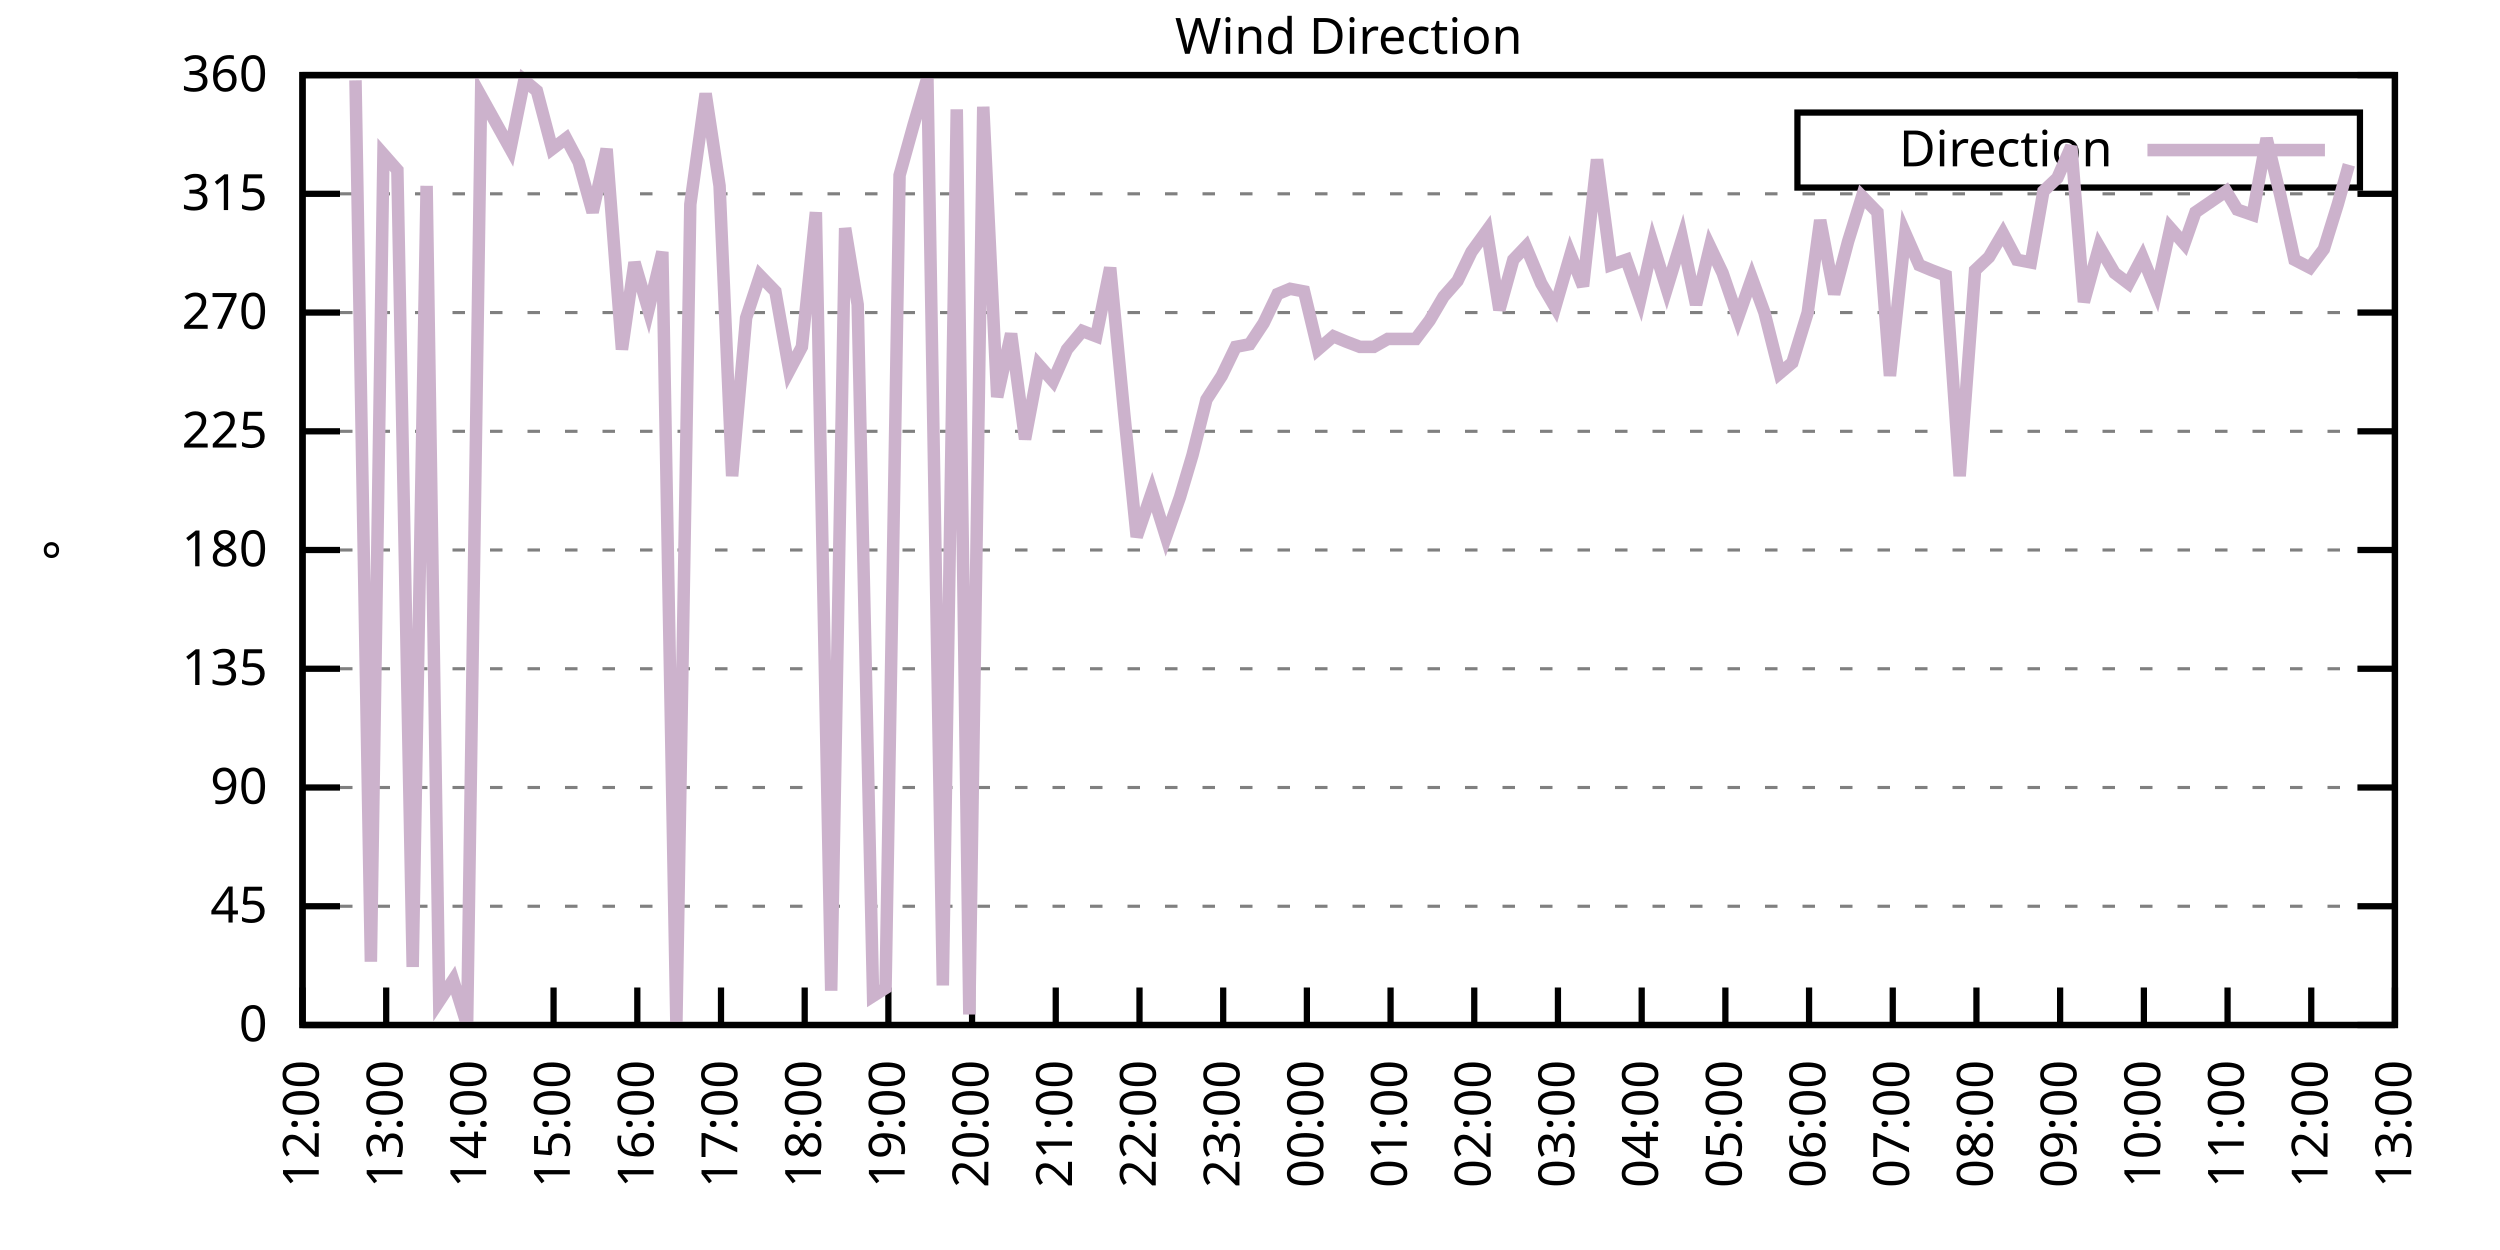
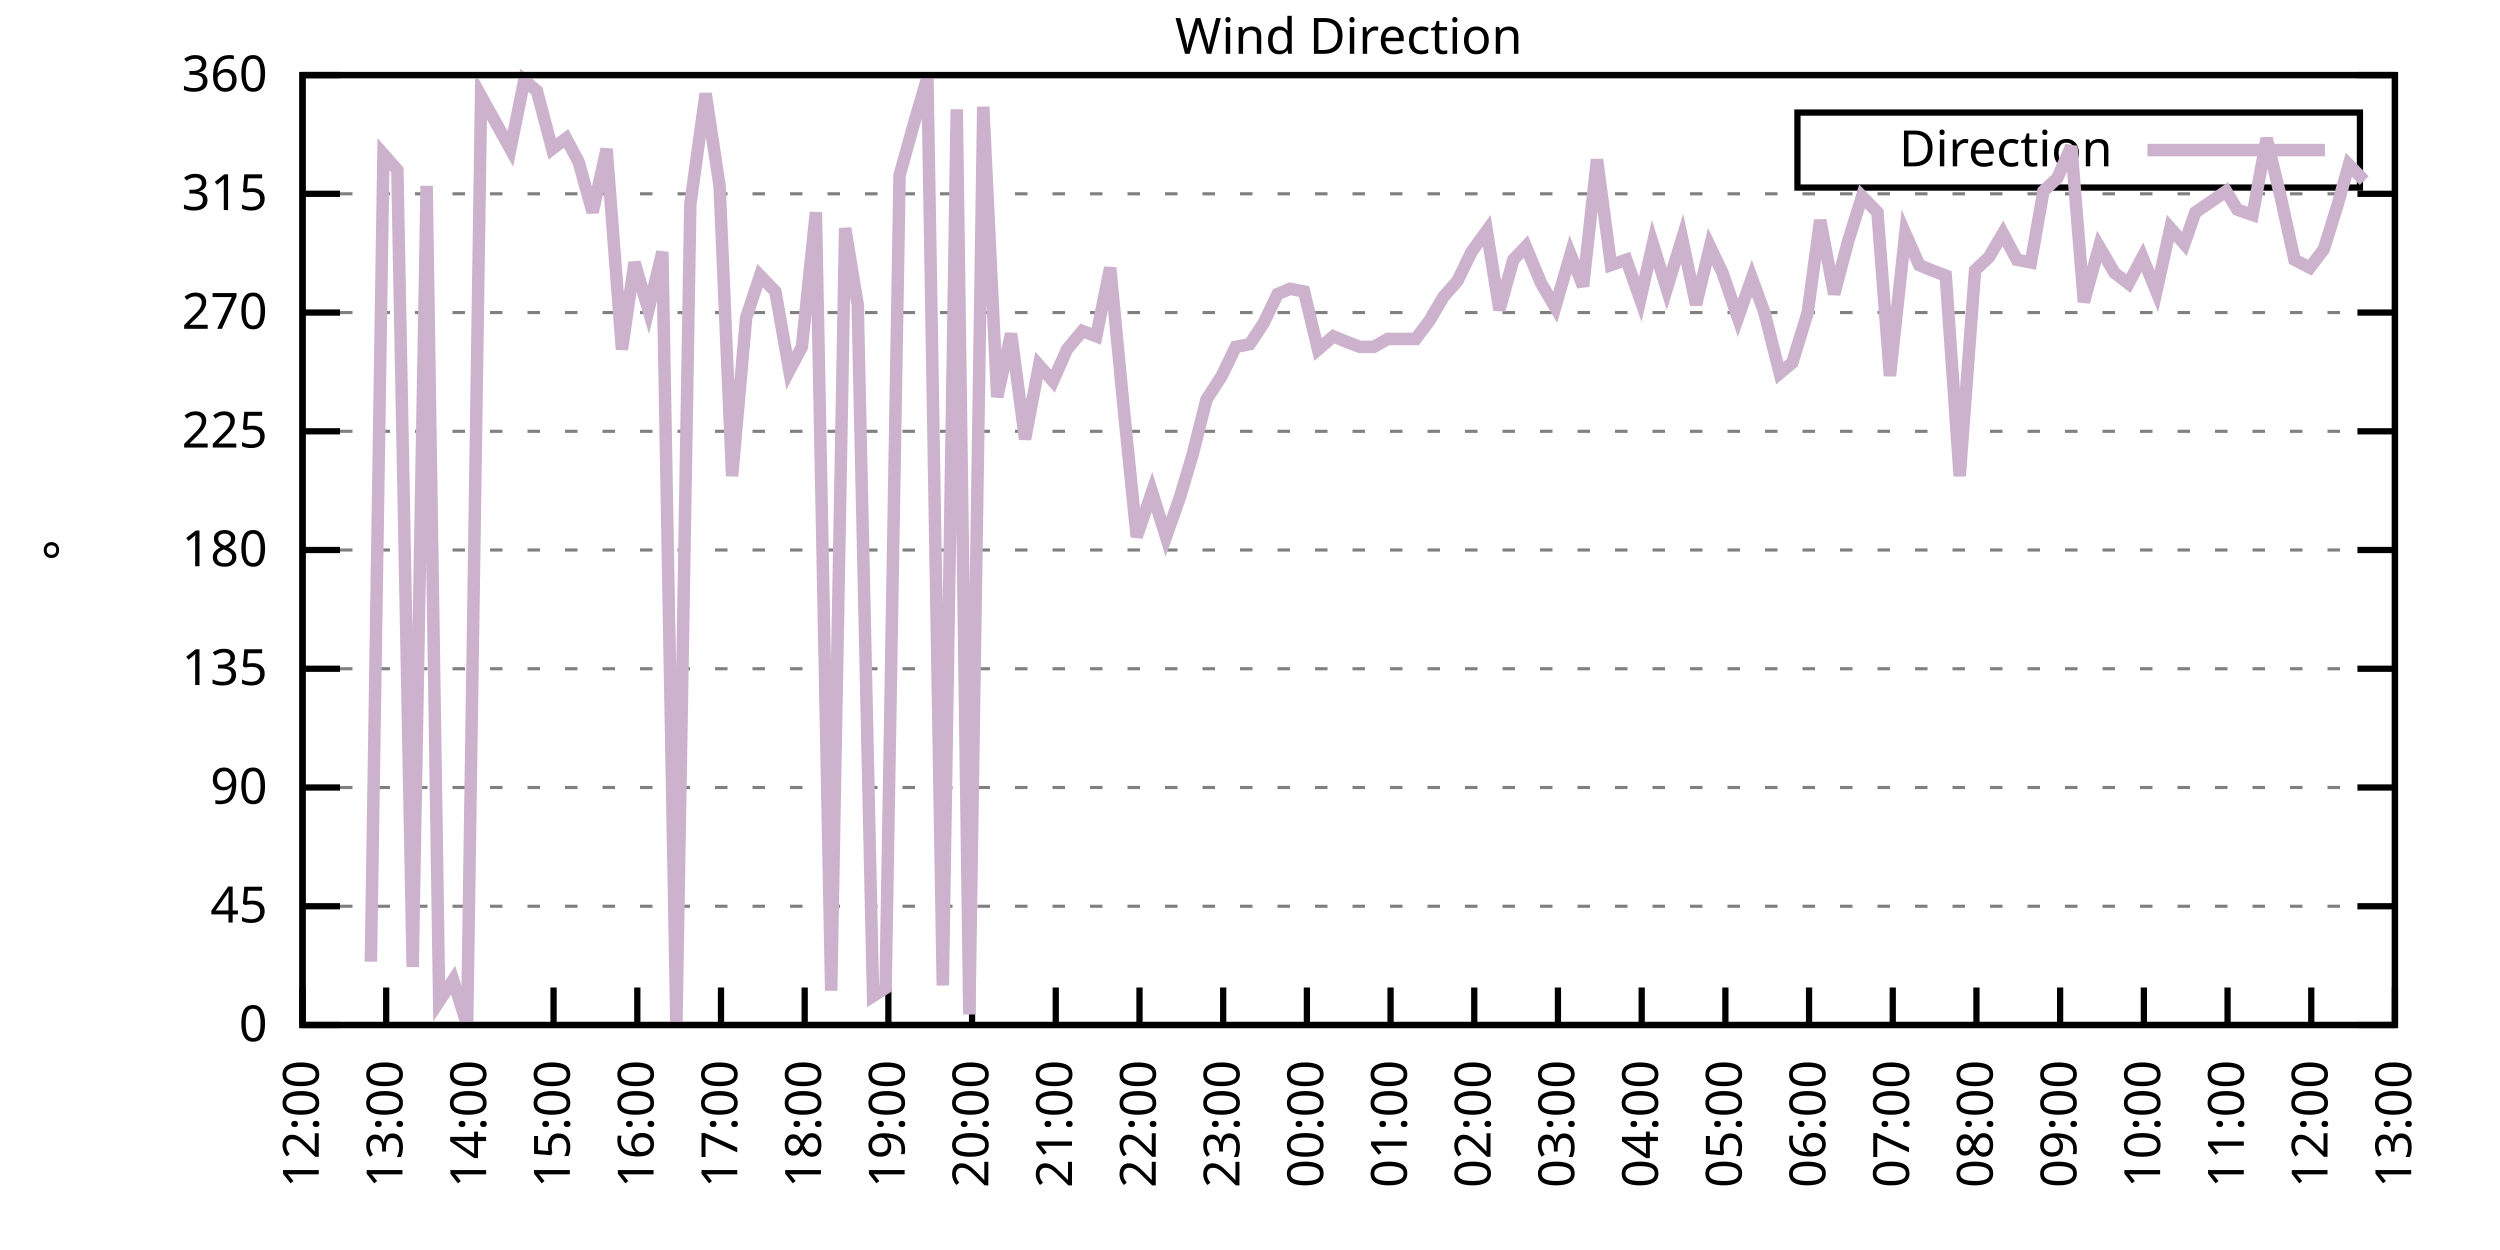
<svg xmlns="http://www.w3.org/2000/svg" xmlns:xlink="http://www.w3.org/1999/xlink" width="400" height="200" viewBox="0 0 400 200">
  <g id="gnuplot_canvas">
    <rect x="0" y="0" width="400" height="200" fill="none" />
    <defs>
      <circle id="gpDot" r="0.5" stroke-width="0.5" stroke="currentColor" />
      <path id="gpPt0" stroke-width="0.333" stroke="currentColor" d="M-1,0 h2 M0,-1 v2" />
      <path id="gpPt1" stroke-width="0.333" stroke="currentColor" d="M-1,-1 L1,1 M1,-1 L-1,1" />
      <path id="gpPt2" stroke-width="0.333" stroke="currentColor" d="M-1,0 L1,0 M0,-1 L0,1 M-1,-1 L1,1 M-1,1 L1,-1" />
      <rect id="gpPt3" stroke-width="0.333" stroke="currentColor" x="-1" y="-1" width="2" height="2" />
      <rect id="gpPt4" stroke-width="0.333" stroke="currentColor" fill="currentColor" x="-1" y="-1" width="2" height="2" />
      <circle id="gpPt5" stroke-width="0.333" stroke="currentColor" cx="0" cy="0" r="1" />
      <use xlink:href="#gpPt5" id="gpPt6" fill="currentColor" stroke="none" />
      <path id="gpPt7" stroke-width="0.333" stroke="currentColor" d="M0,-1.33 L-1.33,0.67 L1.33,0.67 z" />
      <use xlink:href="#gpPt7" id="gpPt8" fill="currentColor" stroke="none" />
      <use xlink:href="#gpPt7" id="gpPt9" stroke="currentColor" transform="rotate(180)" />
      <use xlink:href="#gpPt9" id="gpPt10" fill="currentColor" stroke="none" />
      <use xlink:href="#gpPt3" id="gpPt11" stroke="currentColor" transform="rotate(45)" />
      <use xlink:href="#gpPt11" id="gpPt12" fill="currentColor" stroke="none" />
      <path id="gpPt13" stroke-width="0.333" stroke="currentColor" d="M0,1.330 L1.265,0.411 L0.782,-1.067 L-0.782,-1.076 L-1.265,0.411 z" />
      <use xlink:href="#gpPt13" id="gpPt14" fill="currentColor" stroke="none" />
      <filter id="textbox" filterUnits="objectBoundingBox" x="0" y="0" height="1" width="1">
        <feFlood flood-color="white" flood-opacity="1" result="bgnd" />
        <feComposite in="SourceGraphic" in2="bgnd" operator="atop" />
      </filter>
      <filter id="greybox" filterUnits="objectBoundingBox" x="0" y="0" height="1" width="1">
        <feFlood flood-color="lightgrey" flood-opacity="1" result="grey" />
        <feComposite in="SourceGraphic" in2="grey" operator="atop" />
      </filter>
    </defs>
    <g fill="none" color="white" stroke="currentColor" stroke-width="1.00" stroke-linecap="butt" stroke-linejoin="miter">
</g>
    <g fill="none" color="black" stroke="currentColor" stroke-width="1.00" stroke-linecap="butt" stroke-linejoin="miter">
      <g stroke="none" shape-rendering="crispEdges">
        <polygon fill="rgb(255, 255, 255)" points="48.40,164.00 383.18,164.00 383.18,12.02 48.40,12.02 " />
      </g>
    </g>
    <g fill="none" color="black" stroke="currentColor" stroke-width="1.00" stroke-linecap="butt" stroke-linejoin="miter">
</g>
    <g fill="none" color="black" stroke="black" stroke-width="0.50" stroke-linecap="butt" stroke-linejoin="miter">
</g>
    <g fill="none" color="gray" stroke="currentColor" stroke-width="0.50" stroke-linecap="butt" stroke-linejoin="miter">
      <path stroke="gray" stroke-dasharray="2,4" class="gridline" d="M48.40,164.00 L383.19,164.00  " />
    </g>
    <g fill="none" color="gray" stroke="gray" stroke-width="1.00" stroke-linecap="butt" stroke-linejoin="miter">
</g>
    <g fill="none" color="black" stroke="currentColor" stroke-width="1.00" stroke-linecap="butt" stroke-linejoin="miter">
      <path stroke="black" d="M48.40,164.00 L54.40,164.00 M383.19,164.00 L377.19,164.00  " />
      <g transform="translate(42.80,166.60)" stroke="none" fill="black" font-family="Sans" font-size="8.00" text-anchor="end">
        <text>
          <tspan font-family="Sans"> 0</tspan>
        </text>
      </g>
    </g>
    <g fill="none" color="black" stroke="currentColor" stroke-width="1.00" stroke-linecap="butt" stroke-linejoin="miter">
</g>
    <g fill="none" color="black" stroke="black" stroke-width="0.50" stroke-linecap="butt" stroke-linejoin="miter">
</g>
    <g fill="none" color="gray" stroke="currentColor" stroke-width="0.50" stroke-linecap="butt" stroke-linejoin="miter">
      <path stroke="gray" stroke-dasharray="2,4" class="gridline" d="M48.40,145.00 L383.19,145.00  " />
    </g>
    <g fill="none" color="gray" stroke="gray" stroke-width="1.00" stroke-linecap="butt" stroke-linejoin="miter">
</g>
    <g fill="none" color="black" stroke="currentColor" stroke-width="1.00" stroke-linecap="butt" stroke-linejoin="miter">
      <path stroke="black" d="M48.40,145.00 L54.40,145.00 M383.19,145.00 L377.19,145.00  " />
      <g transform="translate(42.80,147.60)" stroke="none" fill="black" font-family="Sans" font-size="8.00" text-anchor="end">
        <text>
          <tspan font-family="Sans"> 45</tspan>
        </text>
      </g>
    </g>
    <g fill="none" color="black" stroke="currentColor" stroke-width="1.00" stroke-linecap="butt" stroke-linejoin="miter">
</g>
    <g fill="none" color="black" stroke="black" stroke-width="0.50" stroke-linecap="butt" stroke-linejoin="miter">
</g>
    <g fill="none" color="gray" stroke="currentColor" stroke-width="0.50" stroke-linecap="butt" stroke-linejoin="miter">
      <path stroke="gray" stroke-dasharray="2,4" class="gridline" d="M48.40,126.00 L383.19,126.00  " />
    </g>
    <g fill="none" color="gray" stroke="gray" stroke-width="1.00" stroke-linecap="butt" stroke-linejoin="miter">
</g>
    <g fill="none" color="black" stroke="currentColor" stroke-width="1.00" stroke-linecap="butt" stroke-linejoin="miter">
      <path stroke="black" d="M48.40,126.00 L54.40,126.00 M383.19,126.00 L377.19,126.00  " />
      <g transform="translate(42.80,128.60)" stroke="none" fill="black" font-family="Sans" font-size="8.00" text-anchor="end">
        <text>
          <tspan font-family="Sans"> 90</tspan>
        </text>
      </g>
    </g>
    <g fill="none" color="black" stroke="currentColor" stroke-width="1.00" stroke-linecap="butt" stroke-linejoin="miter">
</g>
    <g fill="none" color="black" stroke="black" stroke-width="0.50" stroke-linecap="butt" stroke-linejoin="miter">
</g>
    <g fill="none" color="gray" stroke="currentColor" stroke-width="0.50" stroke-linecap="butt" stroke-linejoin="miter">
      <path stroke="gray" stroke-dasharray="2,4" class="gridline" d="M48.40,107.00 L383.19,107.00  " />
    </g>
    <g fill="none" color="gray" stroke="gray" stroke-width="1.00" stroke-linecap="butt" stroke-linejoin="miter">
</g>
    <g fill="none" color="black" stroke="currentColor" stroke-width="1.00" stroke-linecap="butt" stroke-linejoin="miter">
      <path stroke="black" d="M48.40,107.00 L54.40,107.00 M383.19,107.00 L377.19,107.00  " />
      <g transform="translate(42.80,109.60)" stroke="none" fill="black" font-family="Sans" font-size="8.00" text-anchor="end">
        <text>
          <tspan font-family="Sans"> 135</tspan>
        </text>
      </g>
    </g>
    <g fill="none" color="black" stroke="currentColor" stroke-width="1.00" stroke-linecap="butt" stroke-linejoin="miter">
</g>
    <g fill="none" color="black" stroke="black" stroke-width="0.50" stroke-linecap="butt" stroke-linejoin="miter">
</g>
    <g fill="none" color="gray" stroke="currentColor" stroke-width="0.50" stroke-linecap="butt" stroke-linejoin="miter">
      <path stroke="gray" stroke-dasharray="2,4" class="gridline" d="M48.40,88.00 L383.19,88.00  " />
    </g>
    <g fill="none" color="gray" stroke="gray" stroke-width="1.00" stroke-linecap="butt" stroke-linejoin="miter">
</g>
    <g fill="none" color="black" stroke="currentColor" stroke-width="1.00" stroke-linecap="butt" stroke-linejoin="miter">
      <path stroke="black" d="M48.40,88.00 L54.40,88.00 M383.19,88.00 L377.19,88.00  " />
      <g transform="translate(42.80,90.60)" stroke="none" fill="black" font-family="Sans" font-size="8.00" text-anchor="end">
        <text>
          <tspan font-family="Sans"> 180</tspan>
        </text>
      </g>
    </g>
    <g fill="none" color="black" stroke="currentColor" stroke-width="1.00" stroke-linecap="butt" stroke-linejoin="miter">
</g>
    <g fill="none" color="black" stroke="black" stroke-width="0.50" stroke-linecap="butt" stroke-linejoin="miter">
</g>
    <g fill="none" color="gray" stroke="currentColor" stroke-width="0.50" stroke-linecap="butt" stroke-linejoin="miter">
      <path stroke="gray" stroke-dasharray="2,4" class="gridline" d="M48.40,69.01 L383.19,69.01  " />
    </g>
    <g fill="none" color="gray" stroke="gray" stroke-width="1.00" stroke-linecap="butt" stroke-linejoin="miter">
</g>
    <g fill="none" color="black" stroke="currentColor" stroke-width="1.00" stroke-linecap="butt" stroke-linejoin="miter">
      <path stroke="black" d="M48.40,69.01 L54.40,69.01 M383.19,69.01 L377.19,69.01  " />
      <g transform="translate(42.80,71.61)" stroke="none" fill="black" font-family="Sans" font-size="8.00" text-anchor="end">
        <text>
          <tspan font-family="Sans"> 225</tspan>
        </text>
      </g>
    </g>
    <g fill="none" color="black" stroke="currentColor" stroke-width="1.00" stroke-linecap="butt" stroke-linejoin="miter">
</g>
    <g fill="none" color="black" stroke="black" stroke-width="0.50" stroke-linecap="butt" stroke-linejoin="miter">
</g>
    <g fill="none" color="gray" stroke="currentColor" stroke-width="0.50" stroke-linecap="butt" stroke-linejoin="miter">
      <path stroke="gray" stroke-dasharray="2,4" class="gridline" d="M48.40,50.01 L383.19,50.01  " />
    </g>
    <g fill="none" color="gray" stroke="gray" stroke-width="1.00" stroke-linecap="butt" stroke-linejoin="miter">
</g>
    <g fill="none" color="black" stroke="currentColor" stroke-width="1.00" stroke-linecap="butt" stroke-linejoin="miter">
      <path stroke="black" d="M48.40,50.01 L54.40,50.01 M383.19,50.01 L377.19,50.01  " />
      <g transform="translate(42.80,52.61)" stroke="none" fill="black" font-family="Sans" font-size="8.00" text-anchor="end">
        <text>
          <tspan font-family="Sans"> 270</tspan>
        </text>
      </g>
    </g>
    <g fill="none" color="black" stroke="currentColor" stroke-width="1.00" stroke-linecap="butt" stroke-linejoin="miter">
</g>
    <g fill="none" color="black" stroke="black" stroke-width="0.50" stroke-linecap="butt" stroke-linejoin="miter">
</g>
    <g fill="none" color="gray" stroke="currentColor" stroke-width="0.50" stroke-linecap="butt" stroke-linejoin="miter">
      <path stroke="gray" stroke-dasharray="2,4" class="gridline" d="M48.40,31.01 L383.19,31.01  " />
    </g>
    <g fill="none" color="gray" stroke="gray" stroke-width="1.00" stroke-linecap="butt" stroke-linejoin="miter">
</g>
    <g fill="none" color="black" stroke="currentColor" stroke-width="1.00" stroke-linecap="butt" stroke-linejoin="miter">
      <path stroke="black" d="M48.40,31.01 L54.40,31.01 M383.19,31.01 L377.19,31.01  " />
      <g transform="translate(42.80,33.61)" stroke="none" fill="black" font-family="Sans" font-size="8.00" text-anchor="end">
        <text>
          <tspan font-family="Sans"> 315</tspan>
        </text>
      </g>
    </g>
    <g fill="none" color="black" stroke="currentColor" stroke-width="1.00" stroke-linecap="butt" stroke-linejoin="miter">
</g>
    <g fill="none" color="black" stroke="black" stroke-width="0.50" stroke-linecap="butt" stroke-linejoin="miter">
</g>
    <g fill="none" color="gray" stroke="currentColor" stroke-width="0.50" stroke-linecap="butt" stroke-linejoin="miter">
      <path stroke="gray" stroke-dasharray="2,4" class="gridline" d="M48.40,12.01 L383.19,12.01  " />
    </g>
    <g fill="none" color="gray" stroke="gray" stroke-width="1.00" stroke-linecap="butt" stroke-linejoin="miter">
</g>
    <g fill="none" color="black" stroke="currentColor" stroke-width="1.00" stroke-linecap="butt" stroke-linejoin="miter">
      <path stroke="black" d="M48.40,12.01 L54.40,12.01 M383.19,12.01 L377.19,12.01  " />
      <g transform="translate(42.80,14.61)" stroke="none" fill="black" font-family="Sans" font-size="8.00" text-anchor="end">
        <text>
          <tspan font-family="Sans"> 360</tspan>
        </text>
      </g>
    </g>
    <g fill="none" color="black" stroke="currentColor" stroke-width="1.00" stroke-linecap="butt" stroke-linejoin="miter">
      <path stroke="black" d="M48.40,164.00 L48.40,158.00  " />
      <g transform="translate(51.00,169.60) rotate(270.00)" stroke="none" fill="black" font-family="Sans" font-size="8.00" text-anchor="end">
        <text>
          <tspan font-family="Sans">12:00</tspan>
        </text>
      </g>
    </g>
    <g fill="none" color="black" stroke="currentColor" stroke-width="1.00" stroke-linecap="butt" stroke-linejoin="miter">
      <path stroke="black" d="M61.79,164.00 L61.79,158.00  " />
      <g transform="translate(64.39,169.60) rotate(270.00)" stroke="none" fill="black" font-family="Sans" font-size="8.00" text-anchor="end">
        <text>
          <tspan font-family="Sans">13:00</tspan>
        </text>
      </g>
    </g>
    <g fill="none" color="black" stroke="currentColor" stroke-width="1.00" stroke-linecap="butt" stroke-linejoin="miter">
      <path stroke="black" d="M75.18,164.00 L75.18,158.00  " />
      <g transform="translate(77.78,169.60) rotate(270.00)" stroke="none" fill="black" font-family="Sans" font-size="8.00" text-anchor="end">
        <text>
          <tspan font-family="Sans">14:00</tspan>
        </text>
      </g>
    </g>
    <g fill="none" color="black" stroke="currentColor" stroke-width="1.00" stroke-linecap="butt" stroke-linejoin="miter">
      <path stroke="black" d="M88.57,164.00 L88.57,158.00  " />
      <g transform="translate(91.17,169.60) rotate(270.00)" stroke="none" fill="black" font-family="Sans" font-size="8.00" text-anchor="end">
        <text>
          <tspan font-family="Sans">15:00</tspan>
        </text>
      </g>
    </g>
    <g fill="none" color="black" stroke="currentColor" stroke-width="1.00" stroke-linecap="butt" stroke-linejoin="miter">
      <path stroke="black" d="M101.97,164.00 L101.97,158.00  " />
      <g transform="translate(104.57,169.60) rotate(270.00)" stroke="none" fill="black" font-family="Sans" font-size="8.00" text-anchor="end">
        <text>
          <tspan font-family="Sans">16:00</tspan>
        </text>
      </g>
    </g>
    <g fill="none" color="black" stroke="currentColor" stroke-width="1.00" stroke-linecap="butt" stroke-linejoin="miter">
      <path stroke="black" d="M115.36,164.00 L115.36,158.00  " />
      <g transform="translate(117.96,169.60) rotate(270.00)" stroke="none" fill="black" font-family="Sans" font-size="8.00" text-anchor="end">
        <text>
          <tspan font-family="Sans">17:00</tspan>
        </text>
      </g>
    </g>
    <g fill="none" color="black" stroke="currentColor" stroke-width="1.00" stroke-linecap="butt" stroke-linejoin="miter">
      <path stroke="black" d="M128.75,164.00 L128.75,158.00  " />
      <g transform="translate(131.35,169.60) rotate(270.00)" stroke="none" fill="black" font-family="Sans" font-size="8.00" text-anchor="end">
        <text>
          <tspan font-family="Sans">18:00</tspan>
        </text>
      </g>
    </g>
    <g fill="none" color="black" stroke="currentColor" stroke-width="1.00" stroke-linecap="butt" stroke-linejoin="miter">
      <path stroke="black" d="M142.14,164.00 L142.14,158.00  " />
      <g transform="translate(144.74,169.60) rotate(270.00)" stroke="none" fill="black" font-family="Sans" font-size="8.00" text-anchor="end">
        <text>
          <tspan font-family="Sans">19:00</tspan>
        </text>
      </g>
    </g>
    <g fill="none" color="black" stroke="currentColor" stroke-width="1.00" stroke-linecap="butt" stroke-linejoin="miter">
      <path stroke="black" d="M155.53,164.00 L155.53,158.00  " />
      <g transform="translate(158.13,169.60) rotate(270.00)" stroke="none" fill="black" font-family="Sans" font-size="8.00" text-anchor="end">
        <text>
          <tspan font-family="Sans">20:00</tspan>
        </text>
      </g>
    </g>
    <g fill="none" color="black" stroke="currentColor" stroke-width="1.00" stroke-linecap="butt" stroke-linejoin="miter">
      <path stroke="black" d="M168.92,164.00 L168.92,158.00  " />
      <g transform="translate(171.52,169.60) rotate(270.00)" stroke="none" fill="black" font-family="Sans" font-size="8.00" text-anchor="end">
        <text>
          <tspan font-family="Sans">21:00</tspan>
        </text>
      </g>
    </g>
    <g fill="none" color="black" stroke="currentColor" stroke-width="1.00" stroke-linecap="butt" stroke-linejoin="miter">
      <path stroke="black" d="M182.32,164.00 L182.32,158.00  " />
      <g transform="translate(184.92,169.60) rotate(270.00)" stroke="none" fill="black" font-family="Sans" font-size="8.00" text-anchor="end">
        <text>
          <tspan font-family="Sans">22:00</tspan>
        </text>
      </g>
    </g>
    <g fill="none" color="black" stroke="currentColor" stroke-width="1.00" stroke-linecap="butt" stroke-linejoin="miter">
      <path stroke="black" d="M195.71,164.00 L195.71,158.00  " />
      <g transform="translate(198.31,169.60) rotate(270.00)" stroke="none" fill="black" font-family="Sans" font-size="8.00" text-anchor="end">
        <text>
          <tspan font-family="Sans">23:00</tspan>
        </text>
      </g>
    </g>
    <g fill="none" color="black" stroke="currentColor" stroke-width="1.00" stroke-linecap="butt" stroke-linejoin="miter">
      <path stroke="black" d="M209.10,164.00 L209.10,158.00  " />
      <g transform="translate(211.70,169.60) rotate(270.00)" stroke="none" fill="black" font-family="Sans" font-size="8.00" text-anchor="end">
        <text>
          <tspan font-family="Sans">00:00</tspan>
        </text>
      </g>
    </g>
    <g fill="none" color="black" stroke="currentColor" stroke-width="1.00" stroke-linecap="butt" stroke-linejoin="miter">
      <path stroke="black" d="M222.49,164.00 L222.49,158.00  " />
      <g transform="translate(225.09,169.60) rotate(270.00)" stroke="none" fill="black" font-family="Sans" font-size="8.00" text-anchor="end">
        <text>
          <tspan font-family="Sans">01:00</tspan>
        </text>
      </g>
    </g>
    <g fill="none" color="black" stroke="currentColor" stroke-width="1.00" stroke-linecap="butt" stroke-linejoin="miter">
      <path stroke="black" d="M235.88,164.00 L235.88,158.00  " />
      <g transform="translate(238.48,169.60) rotate(270.00)" stroke="none" fill="black" font-family="Sans" font-size="8.00" text-anchor="end">
        <text>
          <tspan font-family="Sans">02:00</tspan>
        </text>
      </g>
    </g>
    <g fill="none" color="black" stroke="currentColor" stroke-width="1.00" stroke-linecap="butt" stroke-linejoin="miter">
      <path stroke="black" d="M249.27,164.00 L249.27,158.00  " />
      <g transform="translate(251.87,169.60) rotate(270.00)" stroke="none" fill="black" font-family="Sans" font-size="8.00" text-anchor="end">
        <text>
          <tspan font-family="Sans">03:00</tspan>
        </text>
      </g>
    </g>
    <g fill="none" color="black" stroke="currentColor" stroke-width="1.00" stroke-linecap="butt" stroke-linejoin="miter">
      <path stroke="black" d="M262.67,164.00 L262.67,158.00  " />
      <g transform="translate(265.27,169.60) rotate(270.00)" stroke="none" fill="black" font-family="Sans" font-size="8.00" text-anchor="end">
        <text>
          <tspan font-family="Sans">04:00</tspan>
        </text>
      </g>
    </g>
    <g fill="none" color="black" stroke="currentColor" stroke-width="1.00" stroke-linecap="butt" stroke-linejoin="miter">
      <path stroke="black" d="M276.06,164.00 L276.06,158.00  " />
      <g transform="translate(278.66,169.60) rotate(270.00)" stroke="none" fill="black" font-family="Sans" font-size="8.00" text-anchor="end">
        <text>
          <tspan font-family="Sans">05:00</tspan>
        </text>
      </g>
    </g>
    <g fill="none" color="black" stroke="currentColor" stroke-width="1.00" stroke-linecap="butt" stroke-linejoin="miter">
      <path stroke="black" d="M289.45,164.00 L289.45,158.00  " />
      <g transform="translate(292.05,169.60) rotate(270.00)" stroke="none" fill="black" font-family="Sans" font-size="8.00" text-anchor="end">
        <text>
          <tspan font-family="Sans">06:00</tspan>
        </text>
      </g>
    </g>
    <g fill="none" color="black" stroke="currentColor" stroke-width="1.00" stroke-linecap="butt" stroke-linejoin="miter">
      <path stroke="black" d="M302.84,164.00 L302.84,158.00  " />
      <g transform="translate(305.44,169.60) rotate(270.00)" stroke="none" fill="black" font-family="Sans" font-size="8.00" text-anchor="end">
        <text>
          <tspan font-family="Sans">07:00</tspan>
        </text>
      </g>
    </g>
    <g fill="none" color="black" stroke="currentColor" stroke-width="1.00" stroke-linecap="butt" stroke-linejoin="miter">
      <path stroke="black" d="M316.23,164.00 L316.23,158.00  " />
      <g transform="translate(318.83,169.60) rotate(270.00)" stroke="none" fill="black" font-family="Sans" font-size="8.00" text-anchor="end">
        <text>
          <tspan font-family="Sans">08:00</tspan>
        </text>
      </g>
    </g>
    <g fill="none" color="black" stroke="currentColor" stroke-width="1.00" stroke-linecap="butt" stroke-linejoin="miter">
      <path stroke="black" d="M329.62,164.00 L329.62,158.00  " />
      <g transform="translate(332.22,169.60) rotate(270.00)" stroke="none" fill="black" font-family="Sans" font-size="8.00" text-anchor="end">
        <text>
          <tspan font-family="Sans">09:00</tspan>
        </text>
      </g>
    </g>
    <g fill="none" color="black" stroke="currentColor" stroke-width="1.00" stroke-linecap="butt" stroke-linejoin="miter">
      <path stroke="black" d="M343.02,164.00 L343.02,158.00  " />
      <g transform="translate(345.62,169.60) rotate(270.00)" stroke="none" fill="black" font-family="Sans" font-size="8.00" text-anchor="end">
        <text>
          <tspan font-family="Sans">10:00</tspan>
        </text>
      </g>
    </g>
    <g fill="none" color="black" stroke="currentColor" stroke-width="1.00" stroke-linecap="butt" stroke-linejoin="miter">
      <path stroke="black" d="M356.41,164.00 L356.41,158.00  " />
      <g transform="translate(359.01,169.60) rotate(270.00)" stroke="none" fill="black" font-family="Sans" font-size="8.00" text-anchor="end">
        <text>
          <tspan font-family="Sans">11:00</tspan>
        </text>
      </g>
    </g>
    <g fill="none" color="black" stroke="currentColor" stroke-width="1.00" stroke-linecap="butt" stroke-linejoin="miter">
      <path stroke="black" d="M369.80,164.00 L369.80,158.00  " />
      <g transform="translate(372.40,169.60) rotate(270.00)" stroke="none" fill="black" font-family="Sans" font-size="8.00" text-anchor="end">
        <text>
          <tspan font-family="Sans">12:00</tspan>
        </text>
      </g>
    </g>
    <g fill="none" color="black" stroke="currentColor" stroke-width="1.00" stroke-linecap="butt" stroke-linejoin="miter">
      <path stroke="black" d="M383.19,164.00 L383.19,158.00  " />
      <g transform="translate(385.79,169.60) rotate(270.00)" stroke="none" fill="black" font-family="Sans" font-size="8.00" text-anchor="end">
        <text>
          <tspan font-family="Sans">13:00</tspan>
        </text>
      </g>
    </g>
    <g fill="none" color="black" stroke="currentColor" stroke-width="1.00" stroke-linecap="butt" stroke-linejoin="miter">
</g>
    <g fill="none" color="black" stroke="currentColor" stroke-width="1.00" stroke-linecap="butt" stroke-linejoin="miter">
      <path stroke="black" d="M48.40,12.01 L48.40,164.00 L383.19,164.00 L383.19,12.01 L48.40,12.01 Z  " />
    </g>
    <g fill="none" color="black" stroke="currentColor" stroke-width="1.00" stroke-linecap="butt" stroke-linejoin="miter">
</g>
    <g fill="none" color="black" stroke="currentColor" stroke-width="1.00" stroke-linecap="butt" stroke-linejoin="miter">
      <path stroke="black" d="M287.59,30.01 L287.59,18.01 L377.59,18.01 L377.59,30.01 L287.59,30.01 Z  " />
    </g>
    <g id="Wind_direction_plot_1">
      <g fill="none" color="white" stroke="black" stroke-width="2.00" stroke-linecap="butt" stroke-linejoin="miter">
</g>
      <g fill="none" color="black" stroke="currentColor" stroke-width="2.00" stroke-linecap="butt" stroke-linejoin="miter">
        <g transform="translate(337.99,26.61)" stroke="none" fill="black" font-family="Sans" font-size="8.00" text-anchor="end">
          <text>
            <tspan font-family="Sans">Direction</tspan>
          </text>
        </g>
      </g>
      <g fill="none" color="black" stroke="currentColor" stroke-width="2.00" stroke-linecap="butt" stroke-linejoin="miter">
-         <path stroke="rgb(204, 178, 204)" d="M343.59,24.01 L371.99,24.01 M56.88,12.85 L59.34,153.87 L61.35,24.68 L63.58,27.21 L66.03,154.71 L68.26,29.74   L70.27,160.20 L72.50,156.82 L74.74,164.00 L76.97,15.39 L81.66,23.83 L83.89,12.85 L85.90,14.54 L88.35,23.83   L90.58,22.14 L92.59,25.94 L94.82,33.96 L97.06,23.83 L99.51,55.92 L101.52,41.99 L103.75,49.59 L105.98,40.30   L108.22,164.00 L110.45,32.70 L112.90,14.97 L115.13,29.74 L117.14,76.18 L119.38,50.85 L121.61,44.10 L124.06,46.63   L126.29,59.30 L128.30,55.50 L130.54,33.96 L132.99,158.51 L135.22,36.50 L137.23,48.74 L139.69,159.36 L141.69,158.09   L143.93,28.05 L146.16,20.03 L148.39,12.43 L150.85,157.67 L153.08,17.50 L155.09,162.31 L157.32,17.08 L159.55,63.52   L161.78,53.39 L164.01,70.27 L166.25,58.45 L168.48,60.98 L170.71,55.92 L173.17,52.96 L175.40,53.81 L177.63,42.83   L179.86,66.05 L181.87,85.89 L184.32,78.72 L186.56,85.89 L188.79,79.56 L190.80,72.81 L193.03,63.94 L195.48,60.14   L197.72,55.50 L199.95,55.07 L202.18,51.70 L204.41,47.05 L206.42,46.21 L208.65,46.63 L210.88,55.92 L213.34,53.81   L215.35,54.65 L217.58,55.50 L219.81,55.50 L222.04,54.23 L224.28,54.23 L226.51,54.23 L228.74,51.27 L230.97,47.47   L233.20,44.94 L235.44,40.30 L237.89,36.92 L239.90,49.59 L242.13,41.56 L244.14,39.45 L246.60,45.36 L248.83,49.16   L251.28,40.72 L253.29,45.79 L255.52,25.52 L257.76,42.41 L260.21,41.56 L262.44,47.90 L264.45,39.03 L266.68,46.21   L269.14,38.19 L271.37,48.74 L273.60,39.45 L275.61,43.67 L278.07,50.85 L280.30,44.52 L282.31,50.01 L284.76,59.72   L286.77,58.03 L289.23,50.01 L291.23,35.23 L293.47,47.05 L295.70,38.61 L297.93,31.43 L300.39,33.96 L302.39,60.14   L304.85,37.34 L307.08,42.41 L309.09,43.25 L311.32,44.10 L313.55,76.18 L316.01,43.25 L318.24,41.14 L320.47,37.34   L322.70,41.56 L324.94,41.99 L326.95,30.59 L329.18,28.48 L331.41,23.41 L333.42,48.32 L335.87,39.45 L338.33,43.67   L340.56,45.36 L342.79,41.14 L345.02,46.63 L347.26,36.50 L349.49,39.03 L351.27,33.96 L353.73,32.28 L356.18,30.59   L357.97,33.54 L360.42,34.39 L362.66,22.14 L364.89,31.43 L367.12,41.56 L369.58,42.83 L371.81,39.87 L374.04,32.70   L375.82,26.36  " />
+         <path stroke="rgb(204, 178, 204)" d="M343.59,24.01 L371.99,24.01 M59.34,153.87 L61.35,24.68 L63.58,27.21 L66.03,154.71 L68.26,29.74 L70.27,160.20   L72.50,156.82 L74.74,164.00 L76.97,15.39 L81.66,23.83 L83.89,12.85 L85.90,14.54 L88.35,23.83 L90.58,22.14   L92.59,25.94 L94.82,33.96 L97.06,23.83 L99.51,55.92 L101.52,41.99 L103.75,49.59 L105.98,40.30 L108.22,164.00   L110.45,32.70 L112.90,14.97 L115.13,29.74 L117.14,76.18 L119.38,50.85 L121.61,44.10 L124.06,46.63 L126.29,59.30   L128.30,55.50 L130.54,33.96 L132.99,158.51 L135.22,36.50 L137.23,48.74 L139.69,159.36 L141.69,158.09 L143.93,28.05   L146.16,20.03 L148.39,12.43 L150.85,157.67 L153.08,17.50 L155.09,162.31 L157.32,17.08 L159.55,63.52 L161.78,53.39   L164.01,70.27 L166.25,58.45 L168.48,60.98 L170.71,55.92 L173.17,52.96 L175.40,53.81 L177.63,42.83 L179.86,66.05   L181.87,85.89 L184.32,78.72 L186.56,85.89 L188.79,79.56 L190.80,72.81 L193.03,63.94 L195.48,60.14 L197.72,55.50   L199.95,55.07 L202.18,51.70 L204.41,47.05 L206.42,46.21 L208.65,46.63 L210.88,55.92 L213.34,53.81 L215.35,54.65   L217.58,55.50 L219.81,55.50 L222.04,54.23 L224.28,54.23 L226.51,54.23 L228.74,51.27 L230.97,47.47 L233.20,44.94   L235.44,40.30 L237.89,36.92 L239.90,49.59 L242.13,41.56 L244.14,39.45 L246.60,45.36 L248.83,49.16 L251.28,40.72   L253.29,45.79 L255.52,25.52 L257.76,42.41 L260.21,41.56 L262.44,47.90 L264.45,39.03 L266.68,46.21 L269.14,38.19   L271.37,48.74 L273.60,39.45 L275.61,43.67 L278.07,50.85 L280.30,44.52 L282.31,50.01 L284.76,59.72 L286.77,58.03   L289.23,50.01 L291.23,35.23 L293.47,47.05 L295.70,38.61 L297.93,31.43 L300.39,33.96 L302.39,60.14 L304.85,37.34   L307.08,42.41 L309.09,43.25 L311.32,44.10 L313.55,76.18 L316.01,43.25 L318.24,41.14 L320.47,37.34 L322.70,41.56   L324.94,41.99 L326.95,30.59 L329.18,28.48 L331.41,23.41 L333.42,48.32 L335.87,39.45 L338.33,43.67 L340.56,45.36   L342.79,41.14 L345.02,46.63 L347.26,36.50 L349.49,39.03 L351.27,33.96 L353.73,32.28 L356.18,30.59 L357.97,33.54   L360.42,34.39 L362.66,22.14 L364.89,31.43 L367.12,41.56 L369.58,42.83 L371.81,39.87 L374.04,32.70 L375.82,26.36   L378.28,28.90  " />
      </g>
    </g>
    <g fill="none" color="black" stroke="currentColor" stroke-width="2.00" stroke-linecap="butt" stroke-linejoin="miter">
</g>
    <g fill="none" color="black" stroke="black" stroke-width="1.00" stroke-linecap="butt" stroke-linejoin="miter">
</g>
    <g fill="none" color="black" stroke="currentColor" stroke-width="1.00" stroke-linecap="butt" stroke-linejoin="miter">
      <path stroke="black" d="M48.40,12.01 L48.40,164.00 L383.19,164.00 L383.19,12.01 L48.40,12.01 Z  " />
      <g transform="translate(12.80,88.01) rotate(270.00)" stroke="none" fill="black" font-family="Sans" font-size="8.00" text-anchor="middle">
        <text>
          <tspan font-family="Sans">°</tspan>
        </text>
      </g>
    </g>
    <g fill="none" color="black" stroke="currentColor" stroke-width="1.00" stroke-linecap="butt" stroke-linejoin="miter">
</g>
    <g fill="none" color="black" stroke="currentColor" stroke-width="1.00" stroke-linecap="butt" stroke-linejoin="miter">
      <g transform="translate(215.79,8.61)" stroke="none" fill="black" font-family="Sans" font-size="8.00" text-anchor="middle">
        <text>
          <tspan font-family="Sans">Wind Direction</tspan>
        </text>
      </g>
    </g>
    <g fill="none" color="black" stroke="currentColor" stroke-width="1.00" stroke-linecap="butt" stroke-linejoin="miter">
</g>
  </g>
</svg>
